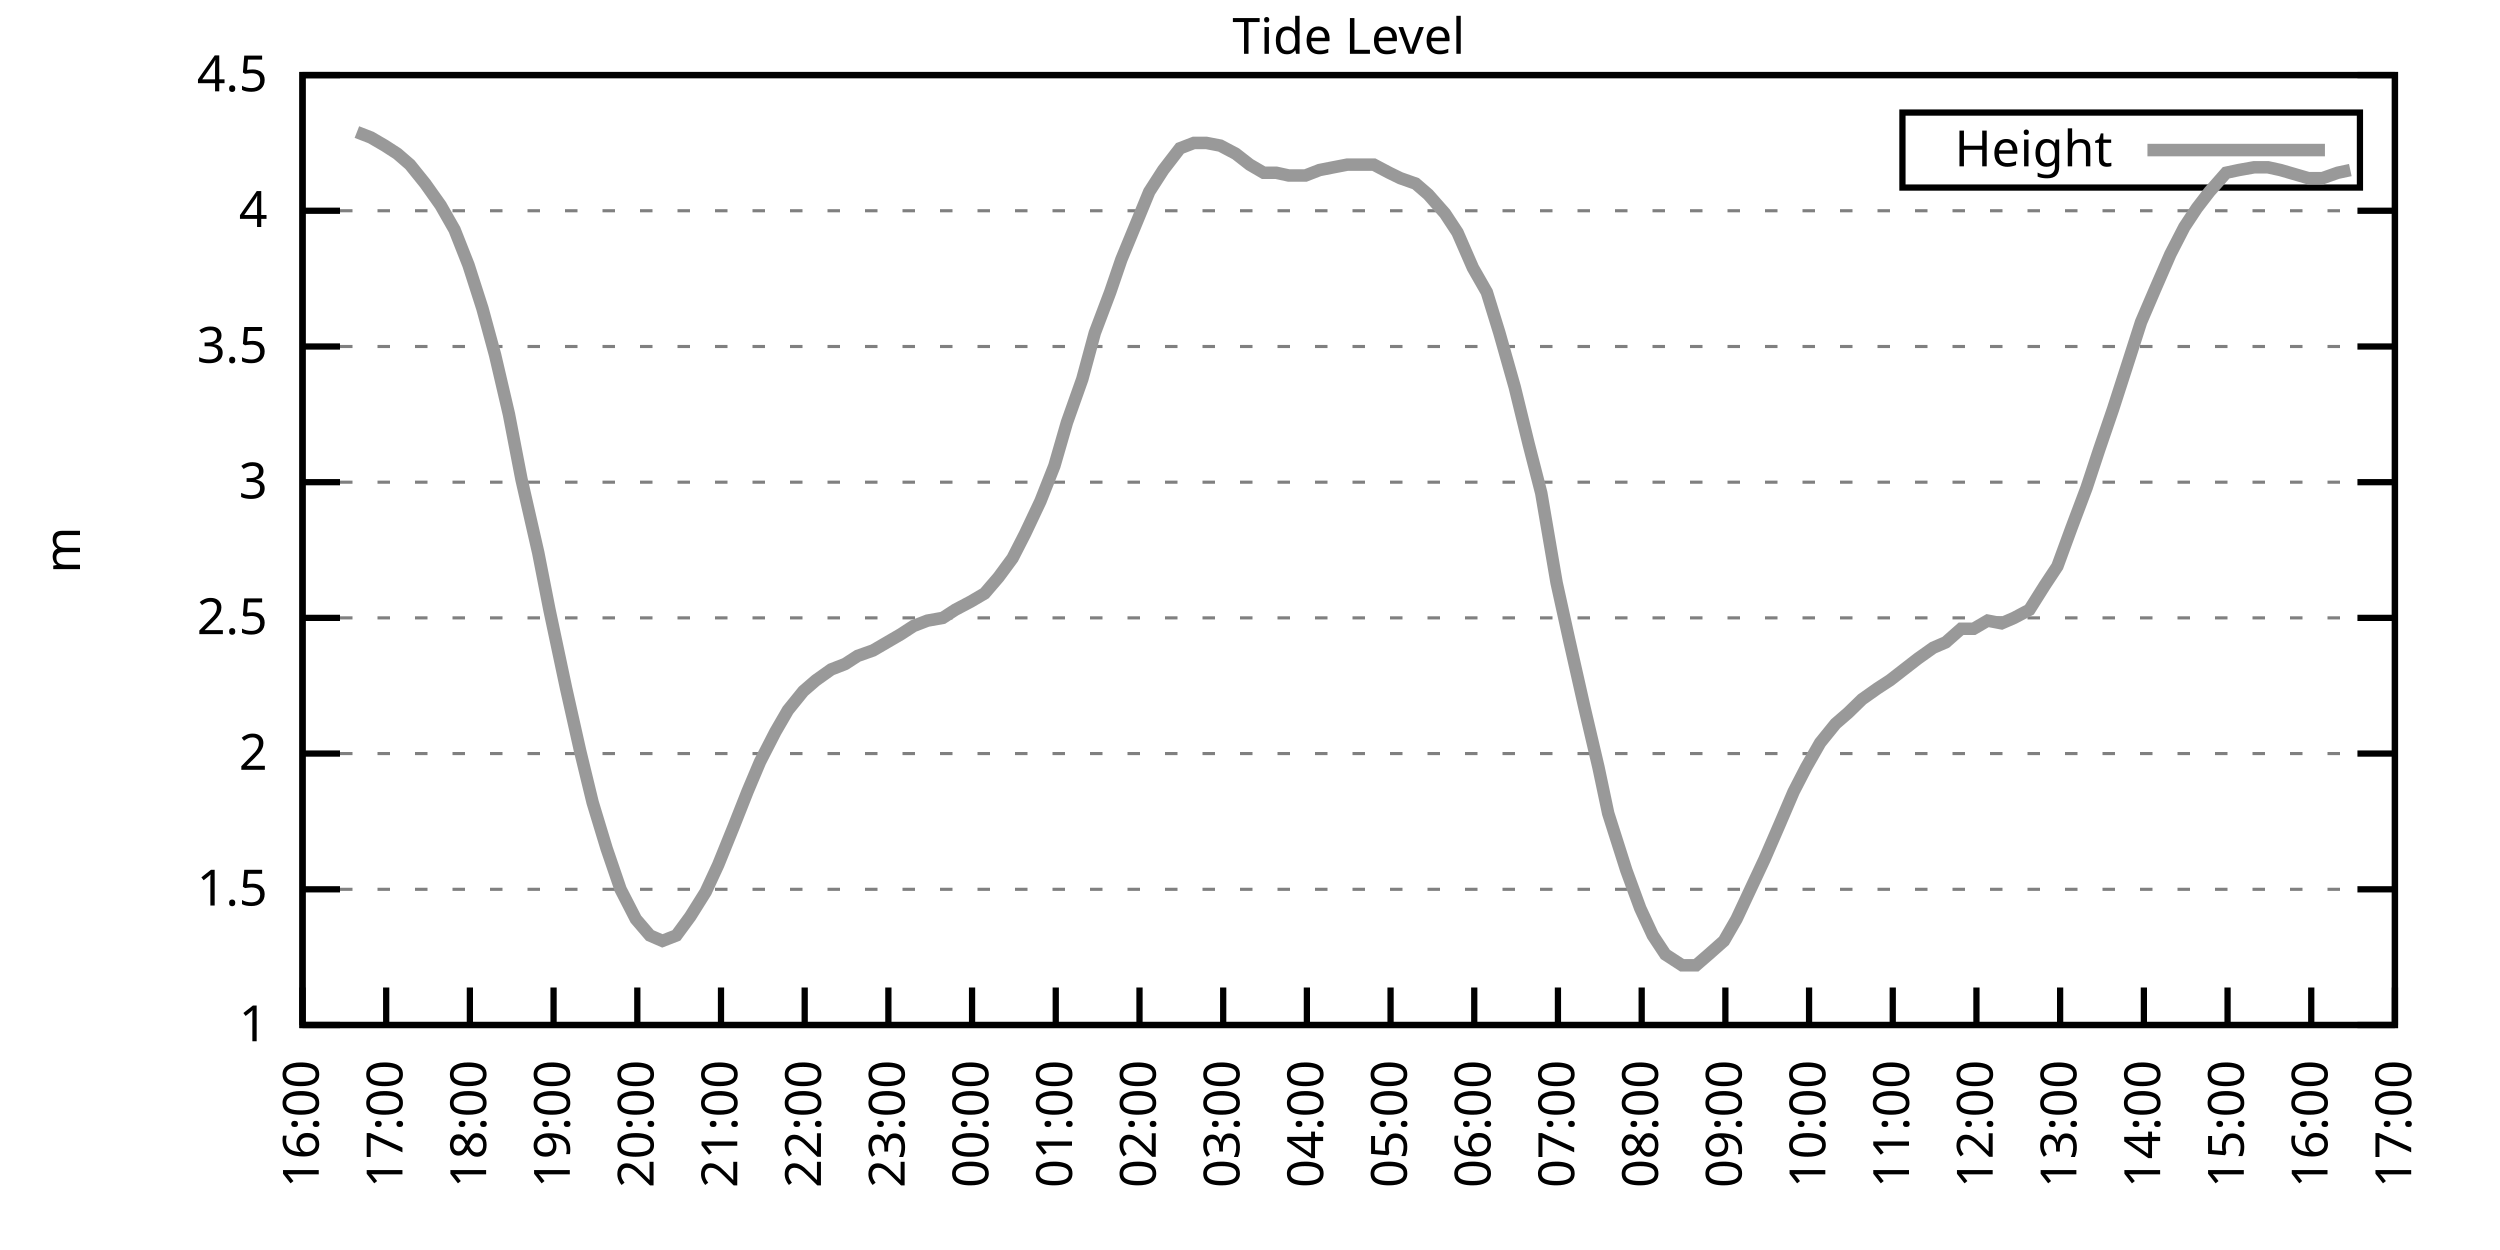
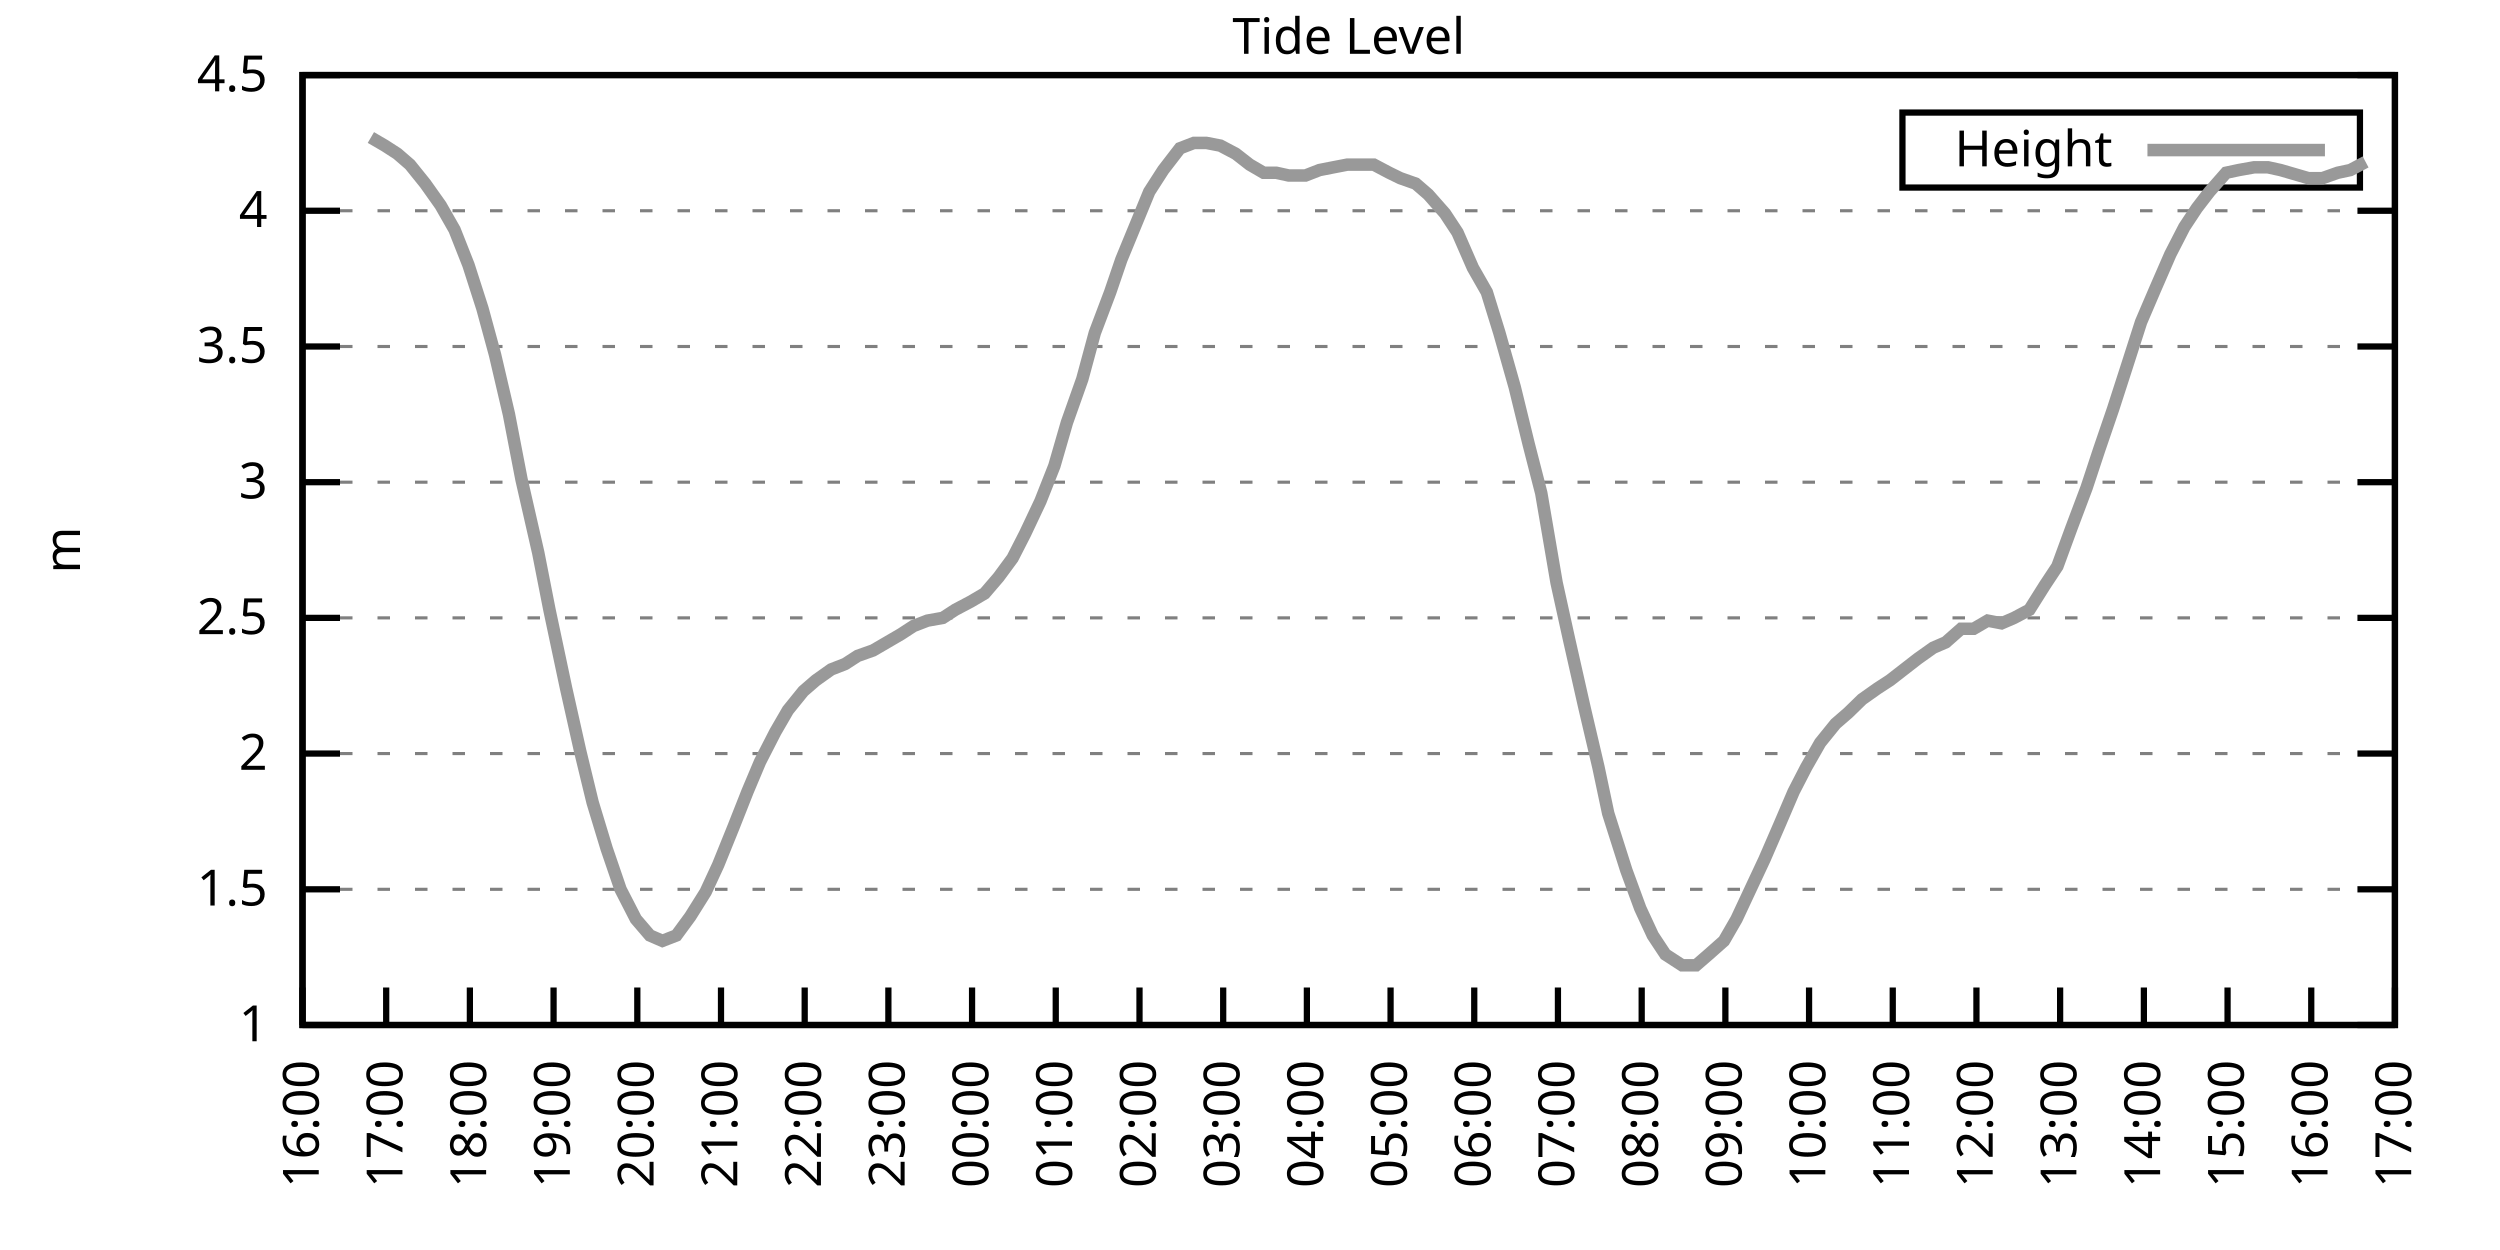
<svg xmlns="http://www.w3.org/2000/svg" xmlns:xlink="http://www.w3.org/1999/xlink" width="400" height="200" viewBox="0 0 400 200">
  <g id="gnuplot_canvas">
    <rect x="0" y="0" width="400" height="200" fill="none" />
    <defs>
      <circle id="gpDot" r="0.5" stroke-width="0.5" stroke="currentColor" />
      <path id="gpPt0" stroke-width="0.333" stroke="currentColor" d="M-1,0 h2 M0,-1 v2" />
      <path id="gpPt1" stroke-width="0.333" stroke="currentColor" d="M-1,-1 L1,1 M1,-1 L-1,1" />
      <path id="gpPt2" stroke-width="0.333" stroke="currentColor" d="M-1,0 L1,0 M0,-1 L0,1 M-1,-1 L1,1 M-1,1 L1,-1" />
      <rect id="gpPt3" stroke-width="0.333" stroke="currentColor" x="-1" y="-1" width="2" height="2" />
      <rect id="gpPt4" stroke-width="0.333" stroke="currentColor" fill="currentColor" x="-1" y="-1" width="2" height="2" />
      <circle id="gpPt5" stroke-width="0.333" stroke="currentColor" cx="0" cy="0" r="1" />
      <use xlink:href="#gpPt5" id="gpPt6" fill="currentColor" stroke="none" />
      <path id="gpPt7" stroke-width="0.333" stroke="currentColor" d="M0,-1.33 L-1.33,0.67 L1.33,0.67 z" />
      <use xlink:href="#gpPt7" id="gpPt8" fill="currentColor" stroke="none" />
      <use xlink:href="#gpPt7" id="gpPt9" stroke="currentColor" transform="rotate(180)" />
      <use xlink:href="#gpPt9" id="gpPt10" fill="currentColor" stroke="none" />
      <use xlink:href="#gpPt3" id="gpPt11" stroke="currentColor" transform="rotate(45)" />
      <use xlink:href="#gpPt11" id="gpPt12" fill="currentColor" stroke="none" />
      <path id="gpPt13" stroke-width="0.333" stroke="currentColor" d="M0,1.330 L1.265,0.411 L0.782,-1.067 L-0.782,-1.076 L-1.265,0.411 z" />
      <use xlink:href="#gpPt13" id="gpPt14" fill="currentColor" stroke="none" />
      <filter id="textbox" filterUnits="objectBoundingBox" x="0" y="0" height="1" width="1">
        <feFlood flood-color="white" flood-opacity="1" result="bgnd" />
        <feComposite in="SourceGraphic" in2="bgnd" operator="atop" />
      </filter>
      <filter id="greybox" filterUnits="objectBoundingBox" x="0" y="0" height="1" width="1">
        <feFlood flood-color="lightgrey" flood-opacity="1" result="grey" />
        <feComposite in="SourceGraphic" in2="grey" operator="atop" />
      </filter>
    </defs>
    <g fill="none" color="white" stroke="currentColor" stroke-width="1.00" stroke-linecap="butt" stroke-linejoin="miter">
</g>
    <g fill="none" color="black" stroke="currentColor" stroke-width="1.00" stroke-linecap="butt" stroke-linejoin="miter">
      <g stroke="none" shape-rendering="crispEdges">
        <polygon fill="rgb(255, 255, 255)" points="48.40,164.00 383.18,164.00 383.18,12.02 48.40,12.02 " />
      </g>
    </g>
    <g fill="none" color="black" stroke="currentColor" stroke-width="1.00" stroke-linecap="butt" stroke-linejoin="miter">
</g>
    <g fill="none" color="black" stroke="black" stroke-width="0.50" stroke-linecap="butt" stroke-linejoin="miter">
</g>
    <g fill="none" color="gray" stroke="currentColor" stroke-width="0.50" stroke-linecap="butt" stroke-linejoin="miter">
      <path stroke="gray" stroke-dasharray="2,4" class="gridline" d="M48.40,164.00 L383.19,164.00  " />
    </g>
    <g fill="none" color="gray" stroke="gray" stroke-width="1.00" stroke-linecap="butt" stroke-linejoin="miter">
</g>
    <g fill="none" color="black" stroke="currentColor" stroke-width="1.00" stroke-linecap="butt" stroke-linejoin="miter">
      <path stroke="black" d="M48.40,164.00 L54.40,164.00 M383.19,164.00 L377.19,164.00  " />
      <g transform="translate(42.80,166.60)" stroke="none" fill="black" font-family="Sans" font-size="8.00" text-anchor="end">
        <text>
          <tspan font-family="Sans"> 1</tspan>
        </text>
      </g>
    </g>
    <g fill="none" color="black" stroke="currentColor" stroke-width="1.00" stroke-linecap="butt" stroke-linejoin="miter">
</g>
    <g fill="none" color="black" stroke="black" stroke-width="0.50" stroke-linecap="butt" stroke-linejoin="miter">
</g>
    <g fill="none" color="gray" stroke="currentColor" stroke-width="0.50" stroke-linecap="butt" stroke-linejoin="miter">
      <path stroke="gray" stroke-dasharray="2,4" class="gridline" d="M48.40,142.29 L383.19,142.29  " />
    </g>
    <g fill="none" color="gray" stroke="gray" stroke-width="1.00" stroke-linecap="butt" stroke-linejoin="miter">
</g>
    <g fill="none" color="black" stroke="currentColor" stroke-width="1.00" stroke-linecap="butt" stroke-linejoin="miter">
      <path stroke="black" d="M48.40,142.29 L54.40,142.29 M383.19,142.29 L377.19,142.29  " />
      <g transform="translate(42.80,144.89)" stroke="none" fill="black" font-family="Sans" font-size="8.00" text-anchor="end">
        <text>
          <tspan font-family="Sans"> 1.5</tspan>
        </text>
      </g>
    </g>
    <g fill="none" color="black" stroke="currentColor" stroke-width="1.00" stroke-linecap="butt" stroke-linejoin="miter">
</g>
    <g fill="none" color="black" stroke="black" stroke-width="0.50" stroke-linecap="butt" stroke-linejoin="miter">
</g>
    <g fill="none" color="gray" stroke="currentColor" stroke-width="0.50" stroke-linecap="butt" stroke-linejoin="miter">
      <path stroke="gray" stroke-dasharray="2,4" class="gridline" d="M48.40,120.57 L383.19,120.57  " />
    </g>
    <g fill="none" color="gray" stroke="gray" stroke-width="1.00" stroke-linecap="butt" stroke-linejoin="miter">
</g>
    <g fill="none" color="black" stroke="currentColor" stroke-width="1.00" stroke-linecap="butt" stroke-linejoin="miter">
      <path stroke="black" d="M48.40,120.57 L54.40,120.57 M383.19,120.57 L377.19,120.57  " />
      <g transform="translate(42.80,123.17)" stroke="none" fill="black" font-family="Sans" font-size="8.00" text-anchor="end">
        <text>
          <tspan font-family="Sans"> 2</tspan>
        </text>
      </g>
    </g>
    <g fill="none" color="black" stroke="currentColor" stroke-width="1.00" stroke-linecap="butt" stroke-linejoin="miter">
</g>
    <g fill="none" color="black" stroke="black" stroke-width="0.50" stroke-linecap="butt" stroke-linejoin="miter">
</g>
    <g fill="none" color="gray" stroke="currentColor" stroke-width="0.50" stroke-linecap="butt" stroke-linejoin="miter">
      <path stroke="gray" stroke-dasharray="2,4" class="gridline" d="M48.40,98.86 L383.19,98.86  " />
    </g>
    <g fill="none" color="gray" stroke="gray" stroke-width="1.00" stroke-linecap="butt" stroke-linejoin="miter">
</g>
    <g fill="none" color="black" stroke="currentColor" stroke-width="1.00" stroke-linecap="butt" stroke-linejoin="miter">
      <path stroke="black" d="M48.40,98.86 L54.40,98.86 M383.19,98.86 L377.19,98.86  " />
      <g transform="translate(42.80,101.46)" stroke="none" fill="black" font-family="Sans" font-size="8.00" text-anchor="end">
        <text>
          <tspan font-family="Sans"> 2.5</tspan>
        </text>
      </g>
    </g>
    <g fill="none" color="black" stroke="currentColor" stroke-width="1.00" stroke-linecap="butt" stroke-linejoin="miter">
</g>
    <g fill="none" color="black" stroke="black" stroke-width="0.50" stroke-linecap="butt" stroke-linejoin="miter">
</g>
    <g fill="none" color="gray" stroke="currentColor" stroke-width="0.50" stroke-linecap="butt" stroke-linejoin="miter">
      <path stroke="gray" stroke-dasharray="2,4" class="gridline" d="M48.40,77.15 L383.19,77.15  " />
    </g>
    <g fill="none" color="gray" stroke="gray" stroke-width="1.00" stroke-linecap="butt" stroke-linejoin="miter">
</g>
    <g fill="none" color="black" stroke="currentColor" stroke-width="1.00" stroke-linecap="butt" stroke-linejoin="miter">
      <path stroke="black" d="M48.40,77.15 L54.40,77.15 M383.19,77.15 L377.19,77.15  " />
      <g transform="translate(42.80,79.75)" stroke="none" fill="black" font-family="Sans" font-size="8.00" text-anchor="end">
        <text>
          <tspan font-family="Sans"> 3</tspan>
        </text>
      </g>
    </g>
    <g fill="none" color="black" stroke="currentColor" stroke-width="1.00" stroke-linecap="butt" stroke-linejoin="miter">
</g>
    <g fill="none" color="black" stroke="black" stroke-width="0.50" stroke-linecap="butt" stroke-linejoin="miter">
</g>
    <g fill="none" color="gray" stroke="currentColor" stroke-width="0.50" stroke-linecap="butt" stroke-linejoin="miter">
      <path stroke="gray" stroke-dasharray="2,4" class="gridline" d="M48.40,55.44 L383.19,55.44  " />
    </g>
    <g fill="none" color="gray" stroke="gray" stroke-width="1.00" stroke-linecap="butt" stroke-linejoin="miter">
</g>
    <g fill="none" color="black" stroke="currentColor" stroke-width="1.00" stroke-linecap="butt" stroke-linejoin="miter">
      <path stroke="black" d="M48.40,55.44 L54.40,55.44 M383.19,55.44 L377.19,55.44  " />
      <g transform="translate(42.80,58.04)" stroke="none" fill="black" font-family="Sans" font-size="8.00" text-anchor="end">
        <text>
          <tspan font-family="Sans"> 3.5</tspan>
        </text>
      </g>
    </g>
    <g fill="none" color="black" stroke="currentColor" stroke-width="1.00" stroke-linecap="butt" stroke-linejoin="miter">
</g>
    <g fill="none" color="black" stroke="black" stroke-width="0.50" stroke-linecap="butt" stroke-linejoin="miter">
</g>
    <g fill="none" color="gray" stroke="currentColor" stroke-width="0.50" stroke-linecap="butt" stroke-linejoin="miter">
      <path stroke="gray" stroke-dasharray="2,4" class="gridline" d="M48.40,33.72 L383.19,33.72  " />
    </g>
    <g fill="none" color="gray" stroke="gray" stroke-width="1.00" stroke-linecap="butt" stroke-linejoin="miter">
</g>
    <g fill="none" color="black" stroke="currentColor" stroke-width="1.00" stroke-linecap="butt" stroke-linejoin="miter">
      <path stroke="black" d="M48.40,33.72 L54.40,33.72 M383.19,33.72 L377.19,33.72  " />
      <g transform="translate(42.80,36.32)" stroke="none" fill="black" font-family="Sans" font-size="8.00" text-anchor="end">
        <text>
          <tspan font-family="Sans"> 4</tspan>
        </text>
      </g>
    </g>
    <g fill="none" color="black" stroke="currentColor" stroke-width="1.00" stroke-linecap="butt" stroke-linejoin="miter">
</g>
    <g fill="none" color="black" stroke="black" stroke-width="0.50" stroke-linecap="butt" stroke-linejoin="miter">
</g>
    <g fill="none" color="gray" stroke="currentColor" stroke-width="0.50" stroke-linecap="butt" stroke-linejoin="miter">
      <path stroke="gray" stroke-dasharray="2,4" class="gridline" d="M48.40,12.01 L383.19,12.01  " />
    </g>
    <g fill="none" color="gray" stroke="gray" stroke-width="1.00" stroke-linecap="butt" stroke-linejoin="miter">
</g>
    <g fill="none" color="black" stroke="currentColor" stroke-width="1.00" stroke-linecap="butt" stroke-linejoin="miter">
      <path stroke="black" d="M48.40,12.01 L54.40,12.01 M383.19,12.01 L377.19,12.01  " />
      <g transform="translate(42.80,14.61)" stroke="none" fill="black" font-family="Sans" font-size="8.00" text-anchor="end">
        <text>
          <tspan font-family="Sans"> 4.5</tspan>
        </text>
      </g>
    </g>
    <g fill="none" color="black" stroke="currentColor" stroke-width="1.00" stroke-linecap="butt" stroke-linejoin="miter">
      <path stroke="black" d="M48.40,164.00 L48.40,158.00  " />
      <g transform="translate(51.00,169.60) rotate(270.00)" stroke="none" fill="black" font-family="Sans" font-size="8.00" text-anchor="end">
        <text>
          <tspan font-family="Sans">16:00</tspan>
        </text>
      </g>
    </g>
    <g fill="none" color="black" stroke="currentColor" stroke-width="1.00" stroke-linecap="butt" stroke-linejoin="miter">
      <path stroke="black" d="M61.79,164.00 L61.79,158.00  " />
      <g transform="translate(64.39,169.60) rotate(270.00)" stroke="none" fill="black" font-family="Sans" font-size="8.00" text-anchor="end">
        <text>
          <tspan font-family="Sans">17:00</tspan>
        </text>
      </g>
    </g>
    <g fill="none" color="black" stroke="currentColor" stroke-width="1.00" stroke-linecap="butt" stroke-linejoin="miter">
      <path stroke="black" d="M75.18,164.00 L75.18,158.00  " />
      <g transform="translate(77.78,169.60) rotate(270.00)" stroke="none" fill="black" font-family="Sans" font-size="8.00" text-anchor="end">
        <text>
          <tspan font-family="Sans">18:00</tspan>
        </text>
      </g>
    </g>
    <g fill="none" color="black" stroke="currentColor" stroke-width="1.00" stroke-linecap="butt" stroke-linejoin="miter">
      <path stroke="black" d="M88.57,164.00 L88.57,158.00  " />
      <g transform="translate(91.17,169.60) rotate(270.00)" stroke="none" fill="black" font-family="Sans" font-size="8.00" text-anchor="end">
        <text>
          <tspan font-family="Sans">19:00</tspan>
        </text>
      </g>
    </g>
    <g fill="none" color="black" stroke="currentColor" stroke-width="1.00" stroke-linecap="butt" stroke-linejoin="miter">
      <path stroke="black" d="M101.97,164.00 L101.97,158.00  " />
      <g transform="translate(104.57,169.60) rotate(270.00)" stroke="none" fill="black" font-family="Sans" font-size="8.00" text-anchor="end">
        <text>
          <tspan font-family="Sans">20:00</tspan>
        </text>
      </g>
    </g>
    <g fill="none" color="black" stroke="currentColor" stroke-width="1.00" stroke-linecap="butt" stroke-linejoin="miter">
      <path stroke="black" d="M115.36,164.00 L115.36,158.00  " />
      <g transform="translate(117.96,169.60) rotate(270.00)" stroke="none" fill="black" font-family="Sans" font-size="8.00" text-anchor="end">
        <text>
          <tspan font-family="Sans">21:00</tspan>
        </text>
      </g>
    </g>
    <g fill="none" color="black" stroke="currentColor" stroke-width="1.00" stroke-linecap="butt" stroke-linejoin="miter">
      <path stroke="black" d="M128.75,164.00 L128.75,158.00  " />
      <g transform="translate(131.35,169.60) rotate(270.00)" stroke="none" fill="black" font-family="Sans" font-size="8.00" text-anchor="end">
        <text>
          <tspan font-family="Sans">22:00</tspan>
        </text>
      </g>
    </g>
    <g fill="none" color="black" stroke="currentColor" stroke-width="1.00" stroke-linecap="butt" stroke-linejoin="miter">
      <path stroke="black" d="M142.14,164.00 L142.14,158.00  " />
      <g transform="translate(144.74,169.60) rotate(270.00)" stroke="none" fill="black" font-family="Sans" font-size="8.00" text-anchor="end">
        <text>
          <tspan font-family="Sans">23:00</tspan>
        </text>
      </g>
    </g>
    <g fill="none" color="black" stroke="currentColor" stroke-width="1.00" stroke-linecap="butt" stroke-linejoin="miter">
      <path stroke="black" d="M155.53,164.00 L155.53,158.00  " />
      <g transform="translate(158.13,169.60) rotate(270.00)" stroke="none" fill="black" font-family="Sans" font-size="8.00" text-anchor="end">
        <text>
          <tspan font-family="Sans">00:00</tspan>
        </text>
      </g>
    </g>
    <g fill="none" color="black" stroke="currentColor" stroke-width="1.00" stroke-linecap="butt" stroke-linejoin="miter">
      <path stroke="black" d="M168.92,164.00 L168.92,158.00  " />
      <g transform="translate(171.52,169.60) rotate(270.00)" stroke="none" fill="black" font-family="Sans" font-size="8.00" text-anchor="end">
        <text>
          <tspan font-family="Sans">01:00</tspan>
        </text>
      </g>
    </g>
    <g fill="none" color="black" stroke="currentColor" stroke-width="1.00" stroke-linecap="butt" stroke-linejoin="miter">
      <path stroke="black" d="M182.32,164.00 L182.32,158.00  " />
      <g transform="translate(184.92,169.60) rotate(270.00)" stroke="none" fill="black" font-family="Sans" font-size="8.00" text-anchor="end">
        <text>
          <tspan font-family="Sans">02:00</tspan>
        </text>
      </g>
    </g>
    <g fill="none" color="black" stroke="currentColor" stroke-width="1.00" stroke-linecap="butt" stroke-linejoin="miter">
      <path stroke="black" d="M195.71,164.00 L195.71,158.00  " />
      <g transform="translate(198.31,169.60) rotate(270.00)" stroke="none" fill="black" font-family="Sans" font-size="8.00" text-anchor="end">
        <text>
          <tspan font-family="Sans">03:00</tspan>
        </text>
      </g>
    </g>
    <g fill="none" color="black" stroke="currentColor" stroke-width="1.00" stroke-linecap="butt" stroke-linejoin="miter">
      <path stroke="black" d="M209.10,164.00 L209.10,158.00  " />
      <g transform="translate(211.70,169.60) rotate(270.00)" stroke="none" fill="black" font-family="Sans" font-size="8.00" text-anchor="end">
        <text>
          <tspan font-family="Sans">04:00</tspan>
        </text>
      </g>
    </g>
    <g fill="none" color="black" stroke="currentColor" stroke-width="1.00" stroke-linecap="butt" stroke-linejoin="miter">
      <path stroke="black" d="M222.49,164.00 L222.49,158.00  " />
      <g transform="translate(225.09,169.60) rotate(270.00)" stroke="none" fill="black" font-family="Sans" font-size="8.00" text-anchor="end">
        <text>
          <tspan font-family="Sans">05:00</tspan>
        </text>
      </g>
    </g>
    <g fill="none" color="black" stroke="currentColor" stroke-width="1.00" stroke-linecap="butt" stroke-linejoin="miter">
      <path stroke="black" d="M235.88,164.00 L235.88,158.00  " />
      <g transform="translate(238.48,169.60) rotate(270.00)" stroke="none" fill="black" font-family="Sans" font-size="8.00" text-anchor="end">
        <text>
          <tspan font-family="Sans">06:00</tspan>
        </text>
      </g>
    </g>
    <g fill="none" color="black" stroke="currentColor" stroke-width="1.00" stroke-linecap="butt" stroke-linejoin="miter">
      <path stroke="black" d="M249.27,164.00 L249.27,158.00  " />
      <g transform="translate(251.87,169.60) rotate(270.00)" stroke="none" fill="black" font-family="Sans" font-size="8.00" text-anchor="end">
        <text>
          <tspan font-family="Sans">07:00</tspan>
        </text>
      </g>
    </g>
    <g fill="none" color="black" stroke="currentColor" stroke-width="1.00" stroke-linecap="butt" stroke-linejoin="miter">
      <path stroke="black" d="M262.67,164.00 L262.67,158.00  " />
      <g transform="translate(265.27,169.60) rotate(270.00)" stroke="none" fill="black" font-family="Sans" font-size="8.00" text-anchor="end">
        <text>
          <tspan font-family="Sans">08:00</tspan>
        </text>
      </g>
    </g>
    <g fill="none" color="black" stroke="currentColor" stroke-width="1.00" stroke-linecap="butt" stroke-linejoin="miter">
      <path stroke="black" d="M276.06,164.00 L276.06,158.00  " />
      <g transform="translate(278.66,169.60) rotate(270.00)" stroke="none" fill="black" font-family="Sans" font-size="8.00" text-anchor="end">
        <text>
          <tspan font-family="Sans">09:00</tspan>
        </text>
      </g>
    </g>
    <g fill="none" color="black" stroke="currentColor" stroke-width="1.00" stroke-linecap="butt" stroke-linejoin="miter">
      <path stroke="black" d="M289.45,164.00 L289.45,158.00  " />
      <g transform="translate(292.05,169.60) rotate(270.00)" stroke="none" fill="black" font-family="Sans" font-size="8.00" text-anchor="end">
        <text>
          <tspan font-family="Sans">10:00</tspan>
        </text>
      </g>
    </g>
    <g fill="none" color="black" stroke="currentColor" stroke-width="1.00" stroke-linecap="butt" stroke-linejoin="miter">
      <path stroke="black" d="M302.84,164.00 L302.84,158.00  " />
      <g transform="translate(305.44,169.60) rotate(270.00)" stroke="none" fill="black" font-family="Sans" font-size="8.00" text-anchor="end">
        <text>
          <tspan font-family="Sans">11:00</tspan>
        </text>
      </g>
    </g>
    <g fill="none" color="black" stroke="currentColor" stroke-width="1.00" stroke-linecap="butt" stroke-linejoin="miter">
      <path stroke="black" d="M316.23,164.00 L316.23,158.00  " />
      <g transform="translate(318.83,169.60) rotate(270.00)" stroke="none" fill="black" font-family="Sans" font-size="8.00" text-anchor="end">
        <text>
          <tspan font-family="Sans">12:00</tspan>
        </text>
      </g>
    </g>
    <g fill="none" color="black" stroke="currentColor" stroke-width="1.00" stroke-linecap="butt" stroke-linejoin="miter">
      <path stroke="black" d="M329.62,164.00 L329.62,158.00  " />
      <g transform="translate(332.22,169.60) rotate(270.00)" stroke="none" fill="black" font-family="Sans" font-size="8.00" text-anchor="end">
        <text>
          <tspan font-family="Sans">13:00</tspan>
        </text>
      </g>
    </g>
    <g fill="none" color="black" stroke="currentColor" stroke-width="1.00" stroke-linecap="butt" stroke-linejoin="miter">
      <path stroke="black" d="M343.02,164.00 L343.02,158.00  " />
      <g transform="translate(345.62,169.60) rotate(270.00)" stroke="none" fill="black" font-family="Sans" font-size="8.00" text-anchor="end">
        <text>
          <tspan font-family="Sans">14:00</tspan>
        </text>
      </g>
    </g>
    <g fill="none" color="black" stroke="currentColor" stroke-width="1.00" stroke-linecap="butt" stroke-linejoin="miter">
      <path stroke="black" d="M356.41,164.00 L356.41,158.00  " />
      <g transform="translate(359.01,169.60) rotate(270.00)" stroke="none" fill="black" font-family="Sans" font-size="8.00" text-anchor="end">
        <text>
          <tspan font-family="Sans">15:00</tspan>
        </text>
      </g>
    </g>
    <g fill="none" color="black" stroke="currentColor" stroke-width="1.00" stroke-linecap="butt" stroke-linejoin="miter">
      <path stroke="black" d="M369.80,164.00 L369.80,158.00  " />
      <g transform="translate(372.40,169.60) rotate(270.00)" stroke="none" fill="black" font-family="Sans" font-size="8.00" text-anchor="end">
        <text>
          <tspan font-family="Sans">16:00</tspan>
        </text>
      </g>
    </g>
    <g fill="none" color="black" stroke="currentColor" stroke-width="1.00" stroke-linecap="butt" stroke-linejoin="miter">
      <path stroke="black" d="M383.19,164.00 L383.19,158.00  " />
      <g transform="translate(385.79,169.60) rotate(270.00)" stroke="none" fill="black" font-family="Sans" font-size="8.00" text-anchor="end">
        <text>
          <tspan font-family="Sans">17:00</tspan>
        </text>
      </g>
    </g>
    <g fill="none" color="black" stroke="currentColor" stroke-width="1.00" stroke-linecap="butt" stroke-linejoin="miter">
</g>
    <g fill="none" color="black" stroke="currentColor" stroke-width="1.00" stroke-linecap="butt" stroke-linejoin="miter">
      <path stroke="black" d="M48.40,12.01 L48.40,164.00 L383.19,164.00 L383.19,12.01 L48.40,12.01 Z  " />
    </g>
    <g fill="none" color="black" stroke="currentColor" stroke-width="1.00" stroke-linecap="butt" stroke-linejoin="miter">
</g>
    <g fill="none" color="black" stroke="currentColor" stroke-width="1.00" stroke-linecap="butt" stroke-linejoin="miter">
      <path stroke="black" d="M304.39,30.01 L304.39,18.01 L377.59,18.01 L377.59,30.01 L304.39,30.01 Z  " />
    </g>
    <g id="Tide_level_plot_1">
      <g fill="none" color="white" stroke="black" stroke-width="2.00" stroke-linecap="butt" stroke-linejoin="miter">
</g>
      <g fill="none" color="black" stroke="currentColor" stroke-width="2.00" stroke-linecap="butt" stroke-linejoin="miter">
        <g transform="translate(337.99,26.61)" stroke="none" fill="black" font-family="Sans" font-size="8.00" text-anchor="end">
          <text>
            <tspan font-family="Sans">Height</tspan>
          </text>
        </g>
      </g>
      <g fill="none" color="black" stroke="currentColor" stroke-width="2.00" stroke-linecap="butt" stroke-linejoin="miter">
-         <path stroke="rgb(153, 153, 153)" d="M343.59,24.01 L371.99,24.01 M57.10,21.13 L59.34,22.00 L61.57,23.30 L63.58,24.60 L65.59,26.34 L68.04,29.38   L70.50,32.85 L72.73,36.76 L74.96,42.41 L77.19,49.36 L79.20,56.74 L81.43,66.29 L83.44,76.71 L86.12,88.44   L87.91,97.56 L90.58,110.15 L92.82,120.14 L94.82,128.39 L97.06,135.77 L99.29,142.29 L101.74,147.06 L103.98,149.67   L105.98,150.54 L108.22,149.67 L110.45,146.63 L112.90,142.72 L114.91,138.38 L117.37,132.30 L119.60,126.65 L121.61,121.88   L124.06,117.10 L126.07,113.63 L128.53,110.59 L130.54,108.85 L132.99,107.11 L135.22,106.24 L137.23,104.94 L139.69,104.07   L141.92,102.77 L144.15,101.47 L146.16,100.16 L148.39,99.30 L150.85,98.86 L152.85,97.56 L155.31,96.26 L157.54,94.95   L159.77,92.35 L162.01,89.31 L164.01,85.40 L166.47,80.19 L168.70,74.54 L170.71,67.59 L173.17,60.65 L175.17,53.26   L177.63,46.75 L179.41,41.54 L182.09,35.03 L183.88,30.68 L186.11,27.21 L188.79,23.73 L191.02,22.87 L193.03,22.87   L195.26,23.30 L197.72,24.60 L199.95,26.34 L202.18,27.64 L204.19,27.64 L206.20,28.08 L208.88,28.08 L211.11,27.21   L213.34,26.77 L215.57,26.34 L217.80,26.34 L219.81,26.34 L222.27,27.64 L224.05,28.51 L226.51,29.38 L228.52,31.12   L231.20,34.16 L233.20,37.20 L235.66,42.84 L237.89,46.75 L239.90,53.26 L242.36,61.95 L244.59,71.07 L246.60,78.89   L249.05,93.22 L251.06,102.34 L253.51,113.19 L255.75,122.75 L257.31,130.13 L260.21,139.25 L262.44,145.33 L264.45,149.67   L266.46,152.71 L269.14,154.45 L271.37,154.45 L273.38,152.71 L275.83,150.54 L277.84,147.06 L280.07,142.29 L282.31,137.51   L284.76,131.86 L286.99,126.65 L289.00,122.75 L291.23,118.84 L293.69,115.80 L295.70,114.06 L297.93,111.89 L300.39,110.15   L302.39,108.85 L304.63,107.11 L306.86,105.38 L309.31,103.64 L311.32,102.77 L313.78,100.60 L315.79,100.60 L318.02,99.30   L320.25,99.73 L322.26,98.86 L324.71,97.56 L327.17,93.65 L329.18,90.61 L331.41,84.53 L333.86,78.02 L335.87,71.94   L338.10,65.42 L340.34,58.48 L342.57,51.53 L344.80,46.32 L347.26,40.67 L349.49,36.33 L351.50,33.29 L353.51,30.68   L356.18,27.64 L358.19,27.21 L360.65,26.77 L362.88,26.77 L364.89,27.21 L369.35,28.51 L371.58,28.51 L374.04,27.64   L376.05,27.21  " />
+         <path stroke="rgb(153, 153, 153)" d="M343.59,24.01 L371.99,24.01 M59.34,22.00 L61.57,23.30 L63.58,24.60 L65.59,26.34 L68.04,29.38 L70.50,32.85   L72.73,36.76 L74.96,42.41 L77.19,49.36 L79.20,56.74 L81.43,66.29 L83.44,76.71 L86.12,88.44 L87.91,97.56   L90.58,110.15 L92.82,120.14 L94.82,128.39 L97.06,135.77 L99.29,142.29 L101.74,147.06 L103.98,149.67 L105.98,150.54   L108.22,149.67 L110.45,146.63 L112.90,142.72 L114.91,138.38 L117.37,132.30 L119.60,126.65 L121.61,121.88 L124.06,117.10   L126.07,113.63 L128.53,110.59 L130.54,108.85 L132.99,107.11 L135.22,106.24 L137.23,104.94 L139.69,104.07 L141.92,102.77   L144.15,101.47 L146.16,100.16 L148.39,99.30 L150.85,98.86 L152.85,97.56 L155.31,96.26 L157.54,94.95 L159.77,92.35   L162.01,89.31 L164.01,85.40 L166.47,80.19 L168.70,74.54 L170.71,67.59 L173.17,60.65 L175.17,53.26 L177.63,46.75   L179.41,41.54 L182.09,35.03 L183.88,30.68 L186.11,27.21 L188.79,23.73 L191.02,22.87 L193.03,22.87 L195.26,23.30   L197.72,24.60 L199.95,26.34 L202.18,27.64 L204.19,27.64 L206.20,28.08 L208.88,28.08 L211.11,27.21 L213.34,26.77   L215.57,26.34 L217.80,26.34 L219.81,26.34 L222.27,27.64 L224.05,28.51 L226.51,29.38 L228.52,31.12 L231.20,34.16   L233.20,37.20 L235.66,42.84 L237.89,46.75 L239.90,53.26 L242.36,61.95 L244.59,71.07 L246.60,78.89 L249.05,93.22   L251.06,102.34 L253.51,113.19 L255.75,122.75 L257.31,130.13 L260.21,139.25 L262.44,145.33 L264.45,149.67 L266.46,152.71   L269.14,154.45 L271.37,154.45 L273.38,152.71 L275.83,150.54 L277.84,147.06 L280.07,142.29 L282.31,137.51 L284.76,131.86   L286.99,126.65 L289.00,122.75 L291.23,118.84 L293.69,115.80 L295.70,114.06 L297.93,111.89 L300.39,110.15 L302.39,108.85   L304.63,107.11 L306.86,105.38 L309.31,103.64 L311.32,102.77 L313.78,100.60 L315.79,100.60 L318.02,99.30 L320.25,99.73   L322.26,98.86 L324.71,97.56 L327.17,93.65 L329.18,90.61 L331.41,84.53 L333.86,78.02 L335.87,71.94 L338.10,65.42   L340.34,58.48 L342.57,51.53 L344.80,46.32 L347.26,40.67 L349.49,36.33 L351.50,33.29 L353.51,30.68 L356.18,27.64   L358.19,27.21 L360.65,26.77 L362.88,26.77 L364.89,27.21 L369.35,28.51 L371.58,28.51 L374.04,27.64 L376.05,27.21   L378.50,25.91  " />
      </g>
    </g>
    <g fill="none" color="black" stroke="currentColor" stroke-width="2.00" stroke-linecap="butt" stroke-linejoin="miter">
</g>
    <g fill="none" color="black" stroke="black" stroke-width="1.00" stroke-linecap="butt" stroke-linejoin="miter">
</g>
    <g fill="none" color="black" stroke="currentColor" stroke-width="1.00" stroke-linecap="butt" stroke-linejoin="miter">
      <path stroke="black" d="M48.40,12.01 L48.40,164.00 L383.19,164.00 L383.19,12.01 L48.40,12.01 Z  " />
      <g transform="translate(12.80,88.01) rotate(270.00)" stroke="none" fill="black" font-family="Sans" font-size="8.00" text-anchor="middle">
        <text>
          <tspan font-family="Sans">m</tspan>
        </text>
      </g>
    </g>
    <g fill="none" color="black" stroke="currentColor" stroke-width="1.00" stroke-linecap="butt" stroke-linejoin="miter">
</g>
    <g fill="none" color="black" stroke="currentColor" stroke-width="1.00" stroke-linecap="butt" stroke-linejoin="miter">
      <g transform="translate(215.79,8.61)" stroke="none" fill="black" font-family="Sans" font-size="8.00" text-anchor="middle">
        <text>
          <tspan font-family="Sans">Tide Level</tspan>
        </text>
      </g>
    </g>
    <g fill="none" color="black" stroke="currentColor" stroke-width="1.00" stroke-linecap="butt" stroke-linejoin="miter">
</g>
  </g>
</svg>
